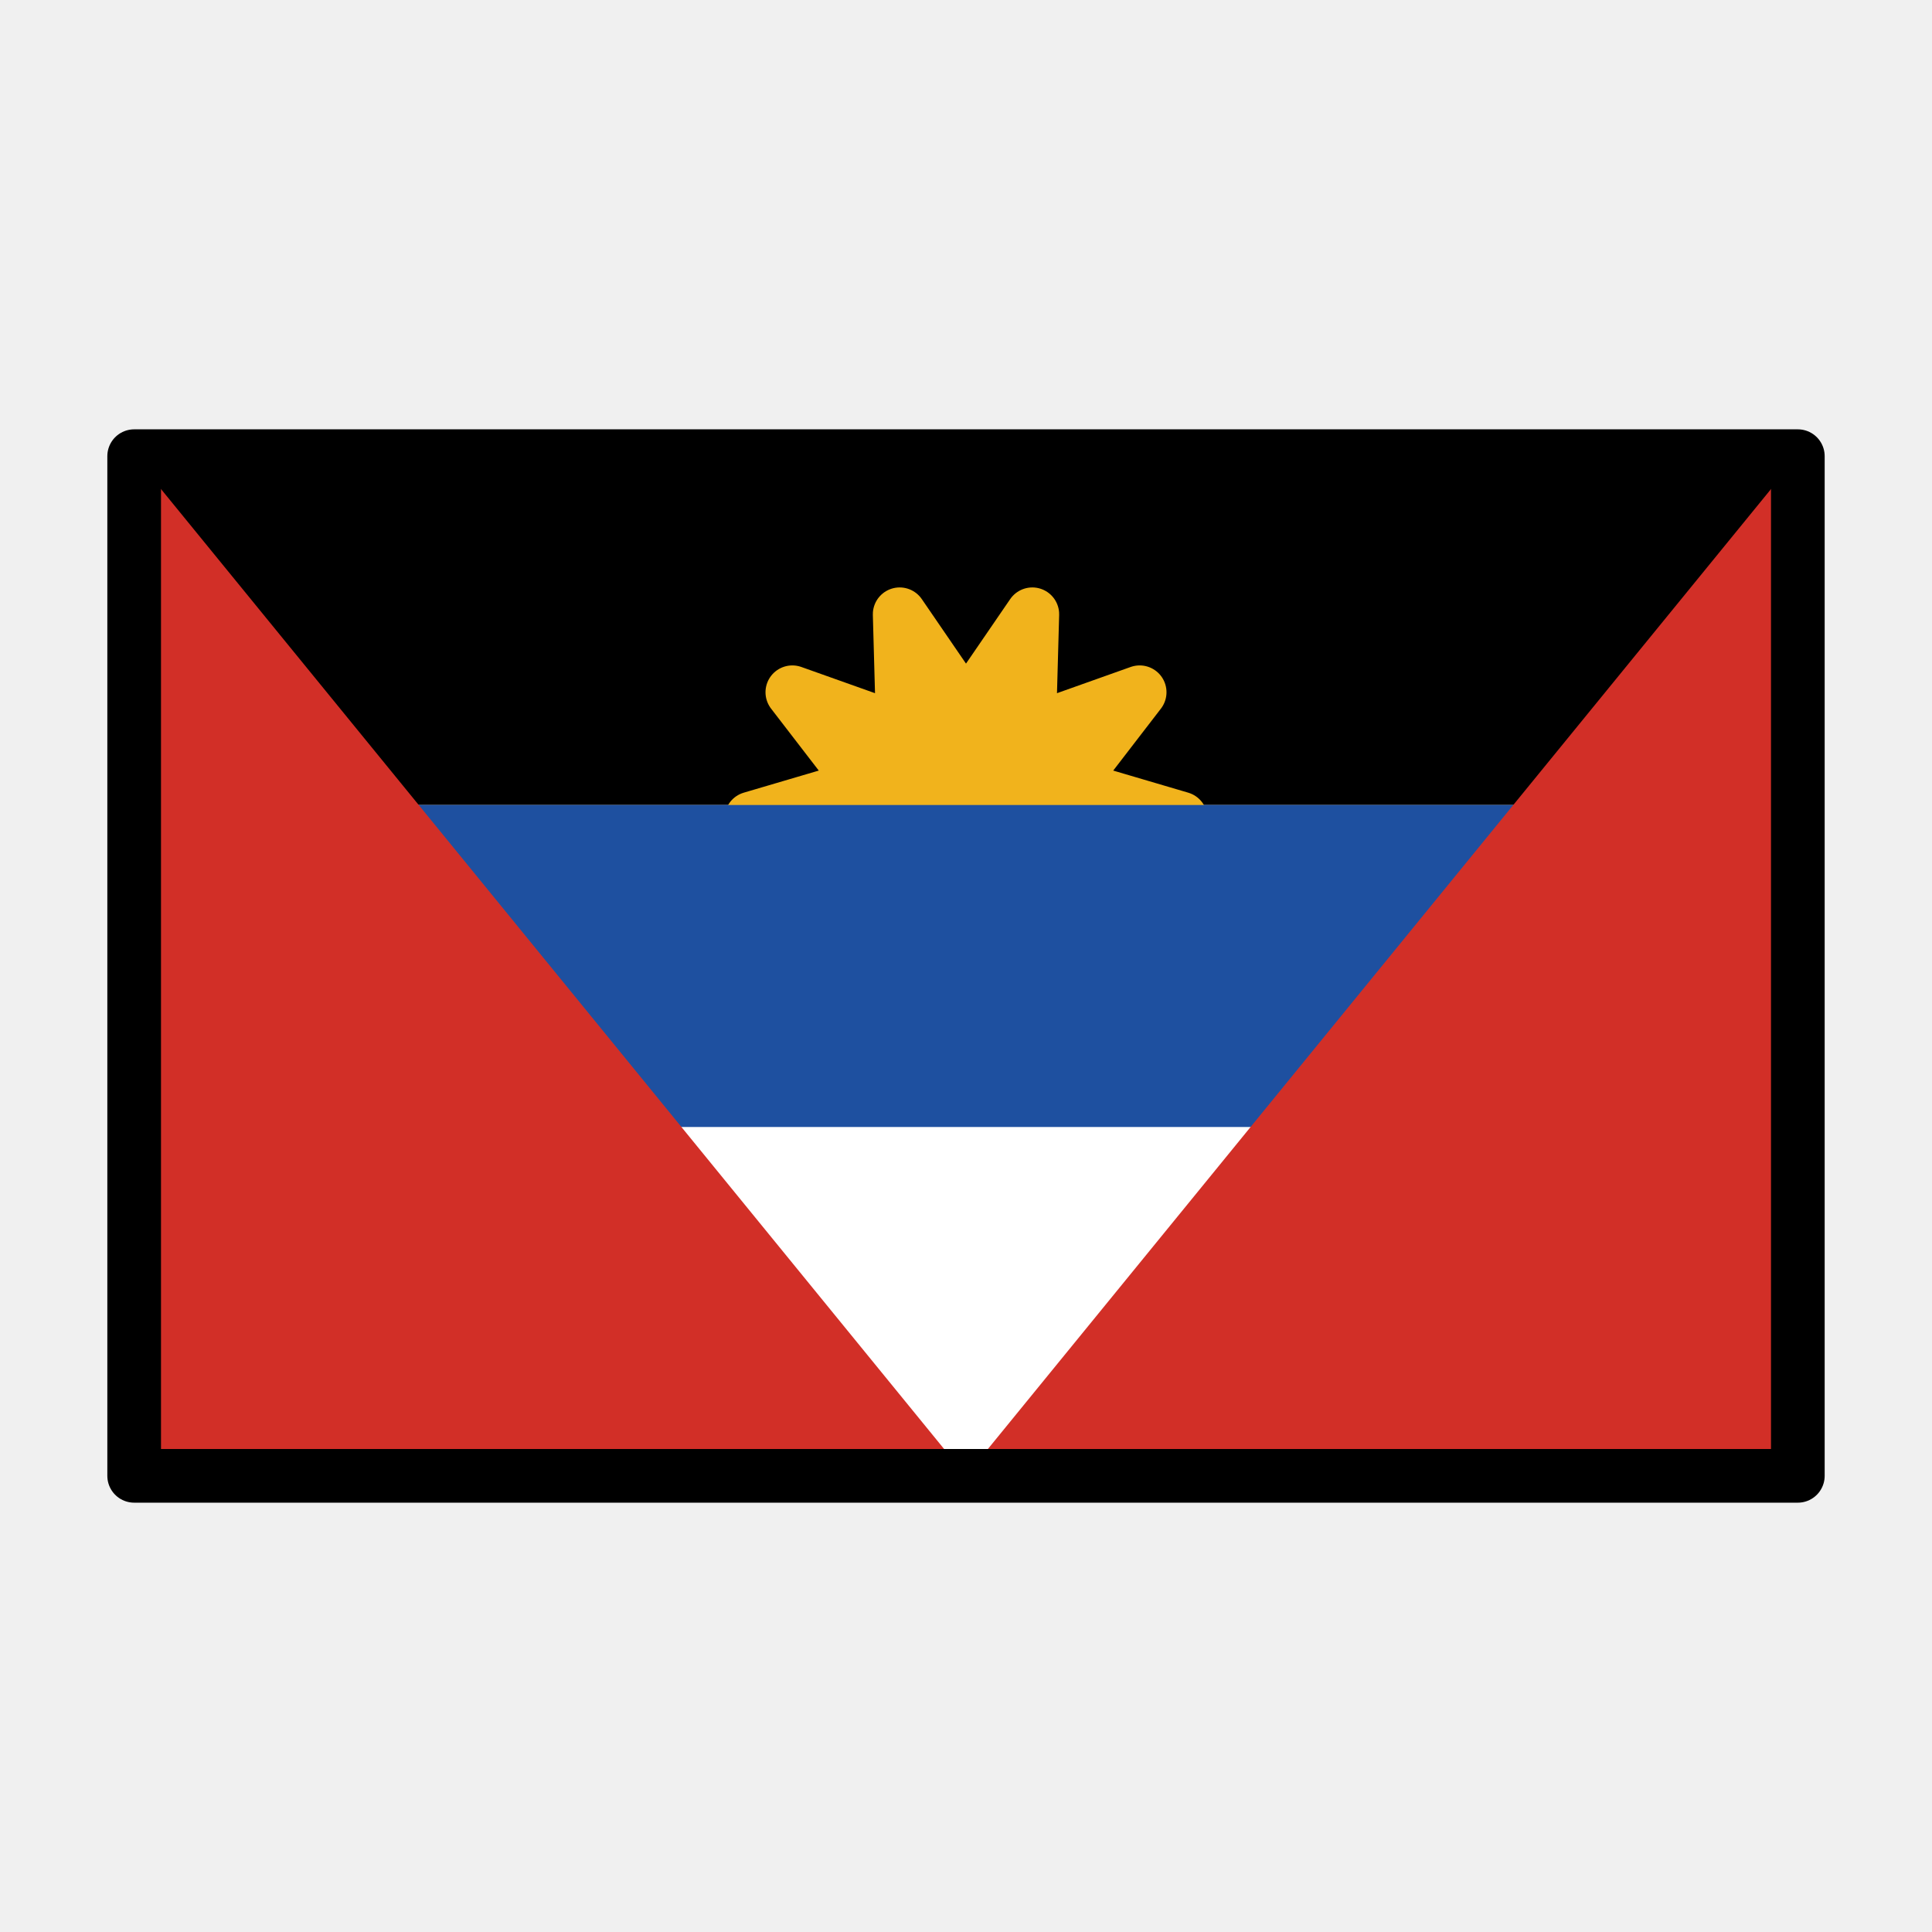
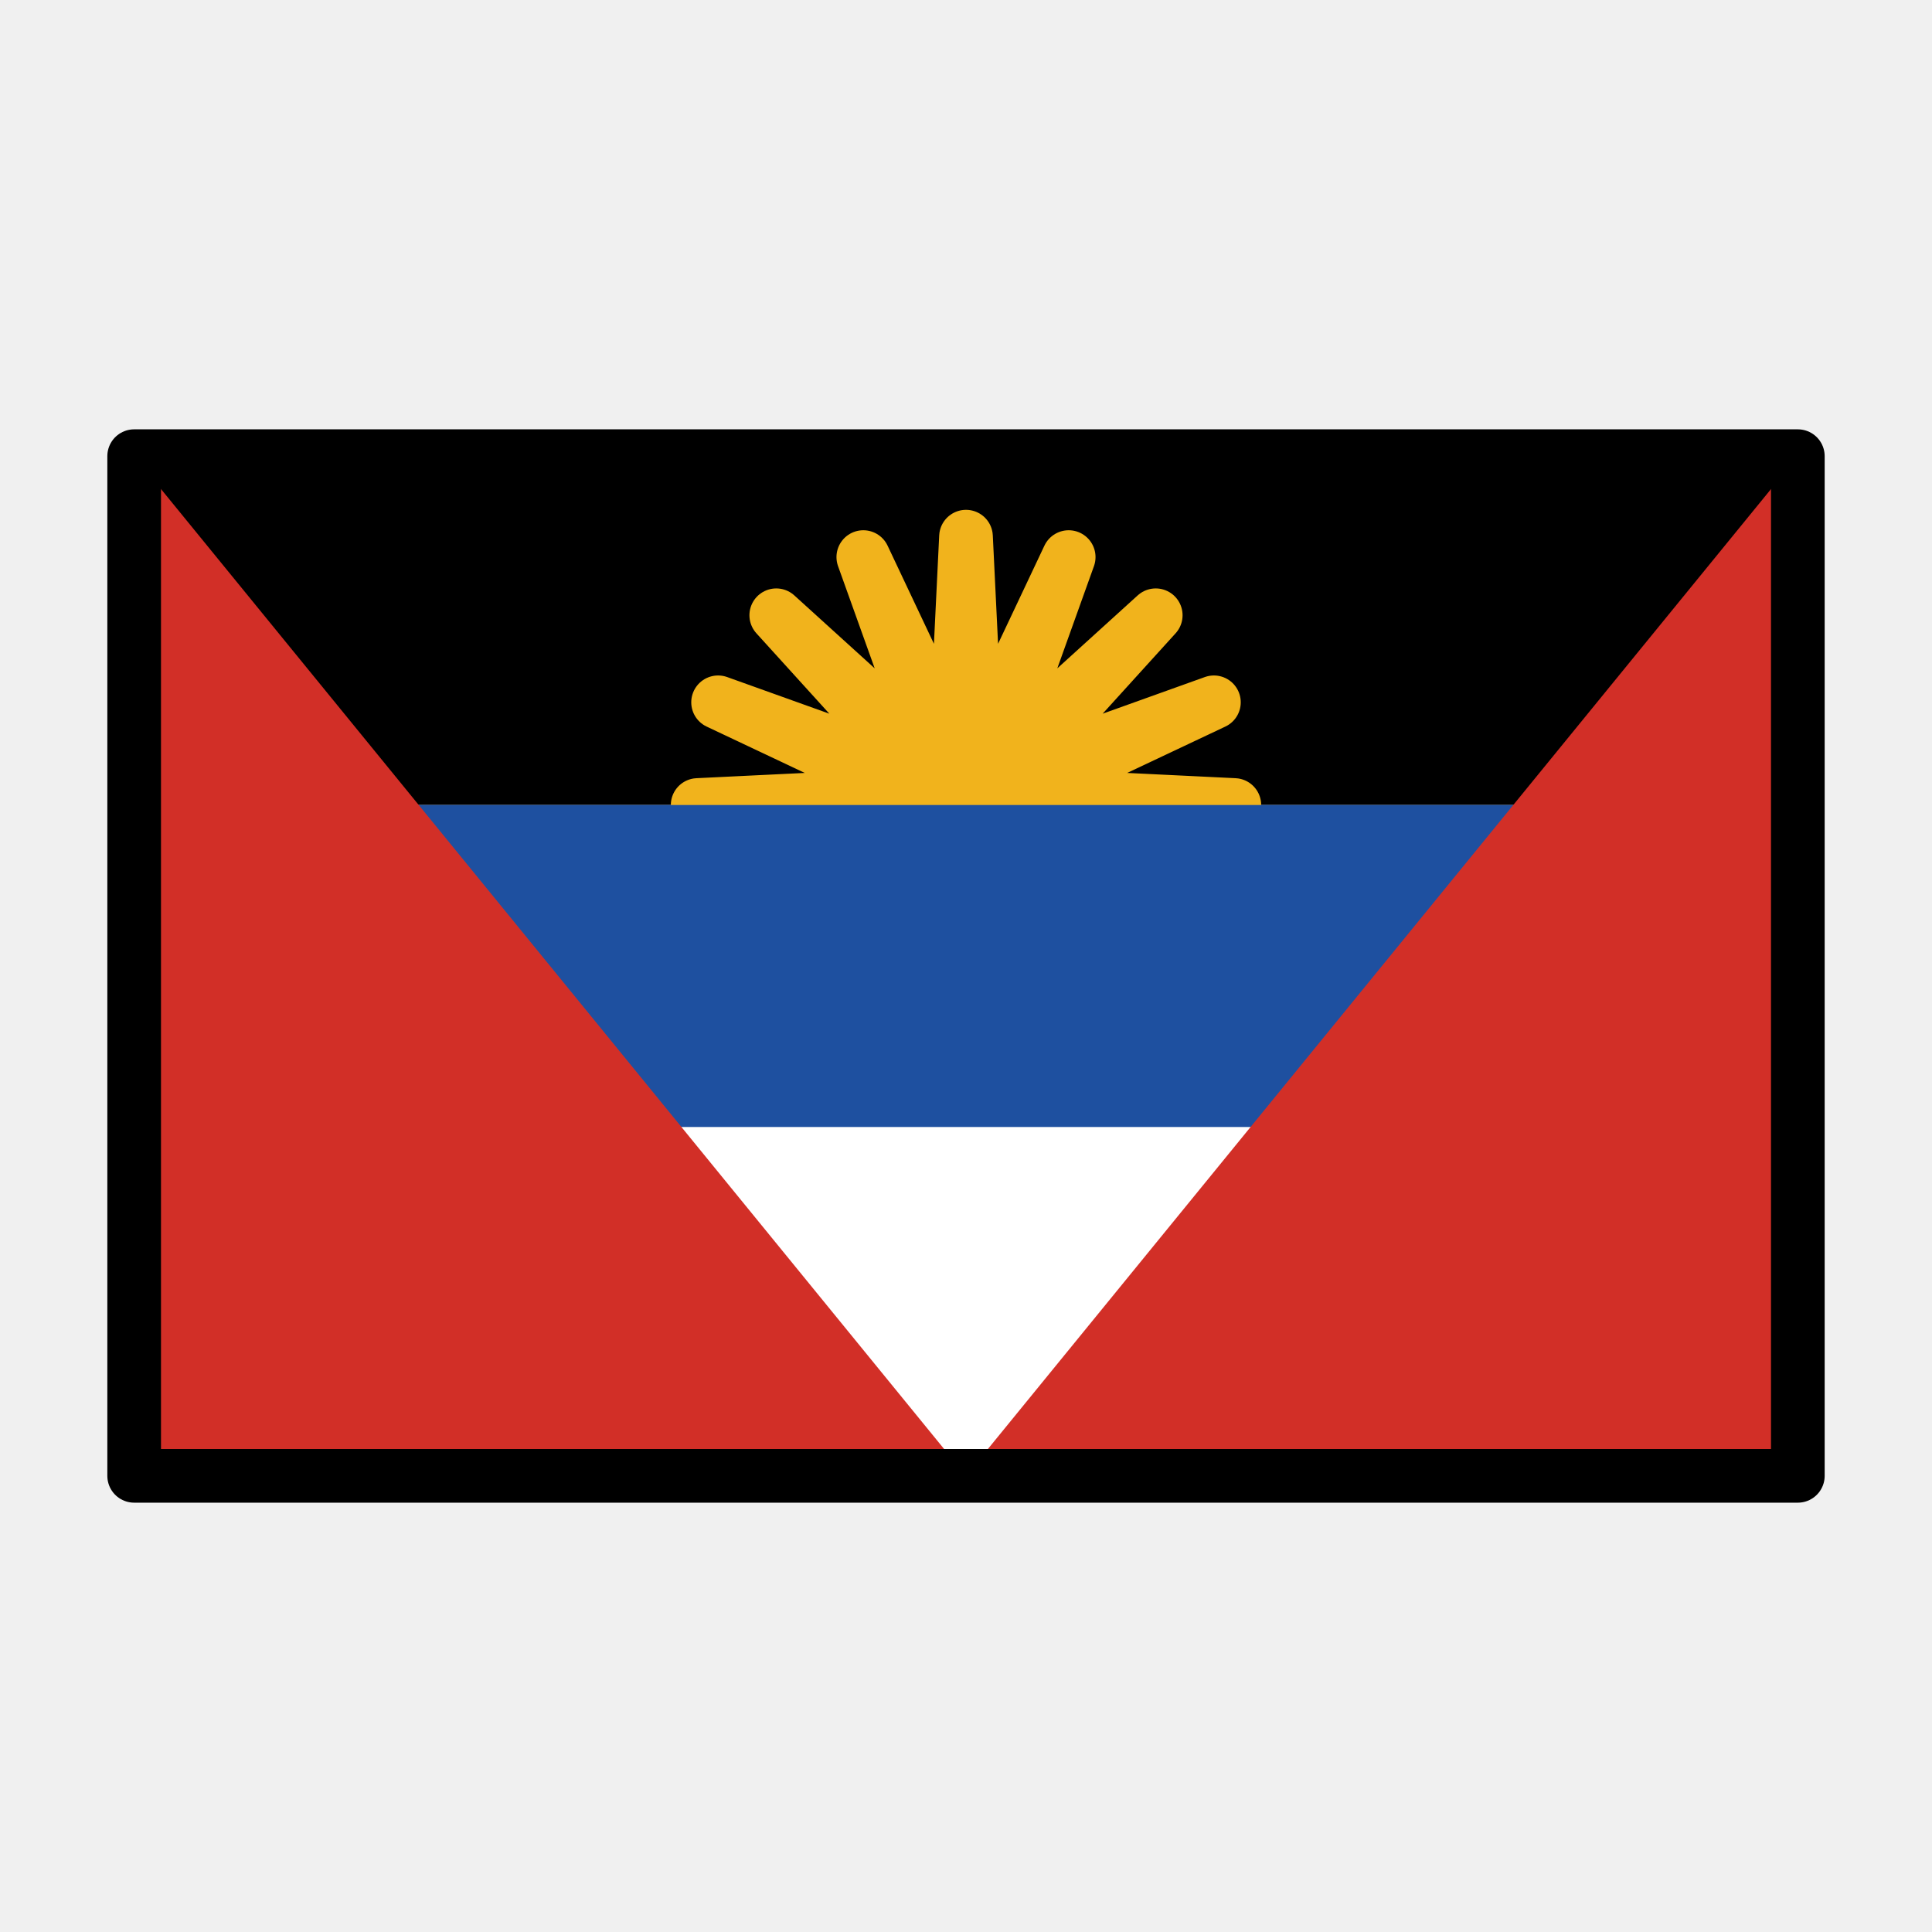
<svg xmlns="http://www.w3.org/2000/svg" id="emoji" viewBox="0 0 72 72">
  <g id="color">
    <rect x="5" y="17" width="62" height="38" fill="#fff" />
    <rect x="5" y="17" width="62" height="13" />
-     <polygon fill="#f1b31c" stroke="#f1b31c" stroke-linecap="round" stroke-linejoin="round" stroke-width="2" points="36 26.5 38.472 22.892 38.351 27.264 42.472 25.798 39.804 29.264 44 30.5 39.804 31.736 42.472 35.202 38.351 33.736 38.472 38.108 36 34.5 33.528 38.108 33.649 33.736 29.528 35.202 32.196 31.736 28 30.5 32.196 29.264 29.528 25.798 33.649 27.264 33.528 22.892 36 26.5" />
+     <polygon fill="#f1b31c" stroke="#f1b31c" stroke-linecap="round" stroke-linejoin="round" stroke-width="2" points="35.61 28.038 36 20 36.39 28.038 39.827 20.761 37.111 28.337 43.071 22.929 37.663 28.889 45.239 26.173 37.962 29.61 46 30 37.962 30.39 45.239 33.827 37.663 31.111 43.071 37.071 37.111 31.663 39.827 39.239 36.39 31.962 36 40 35.61 31.962 32.173 39.239 34.889 31.663 28.929 37.071 34.337 31.111 26.761 33.827 34.038 30.39 26 30 34.038 29.61 26.761 26.173 34.337 28.889 28.929 22.929 34.889 28.337 32.173 20.761 35.61 28.038" />
    <rect x="5" y="30" width="62" height="12" fill="#1e50a0" />
    <g>
      <polygon fill="#d22f27" points="5 55 36 55 5 17 5 55" />
      <polygon fill="#d22f27" points="36 55 67 55 67 17 36 55" />
    </g>
  </g>
  <g id="line">
    <rect x="5" y="17" width="62" height="38" fill="none" stroke="#000" stroke-linecap="round" stroke-linejoin="round" stroke-width="2" />
  </g>
</svg>
